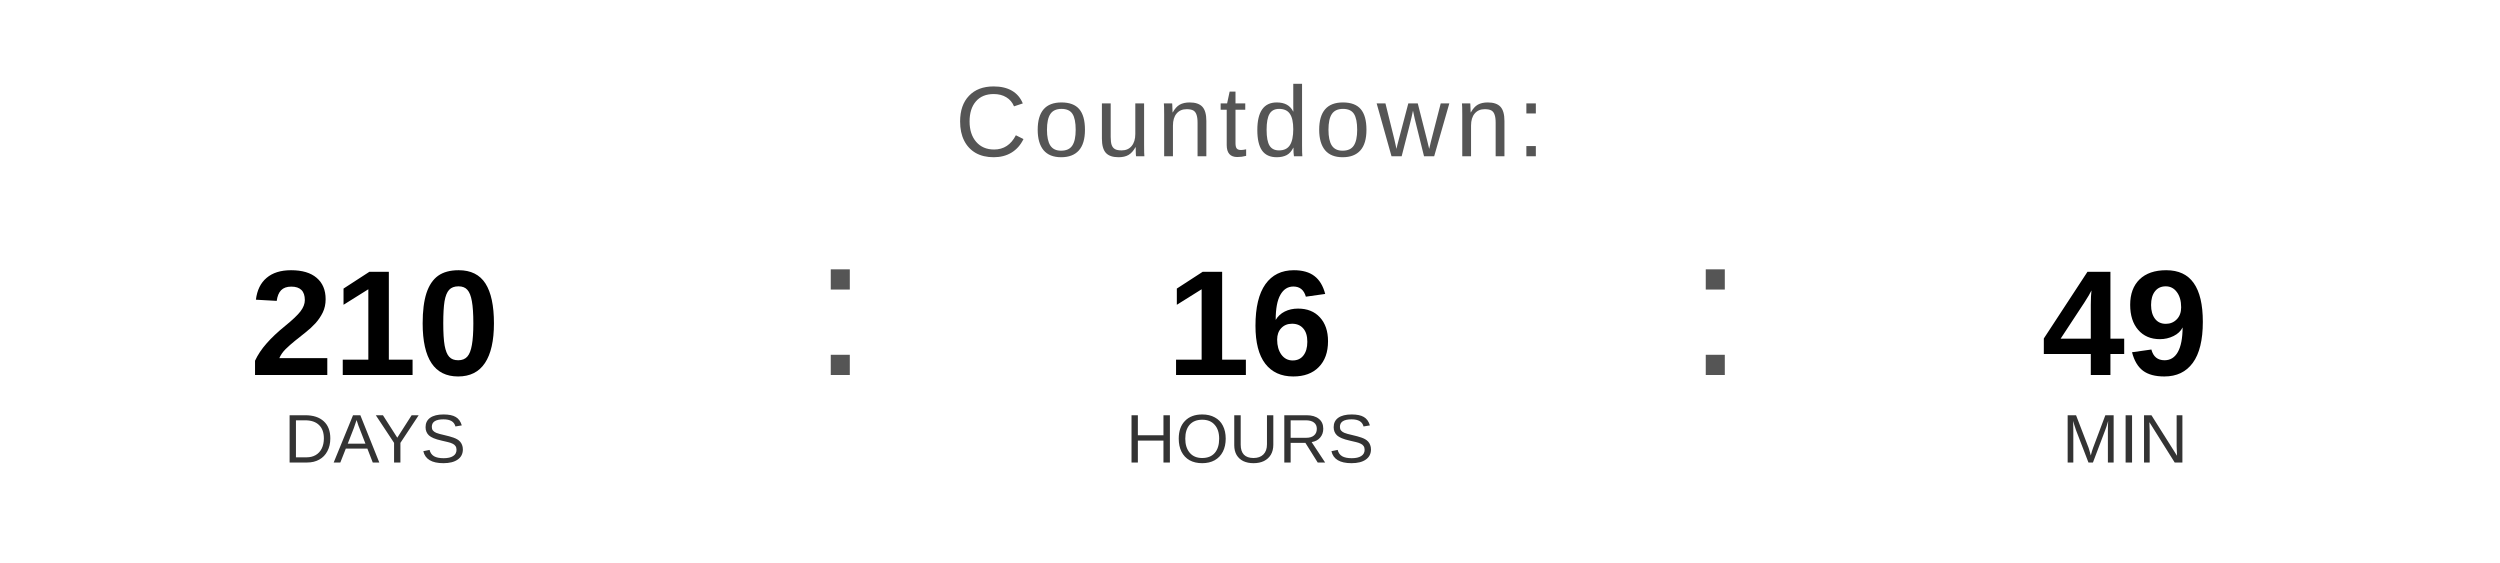
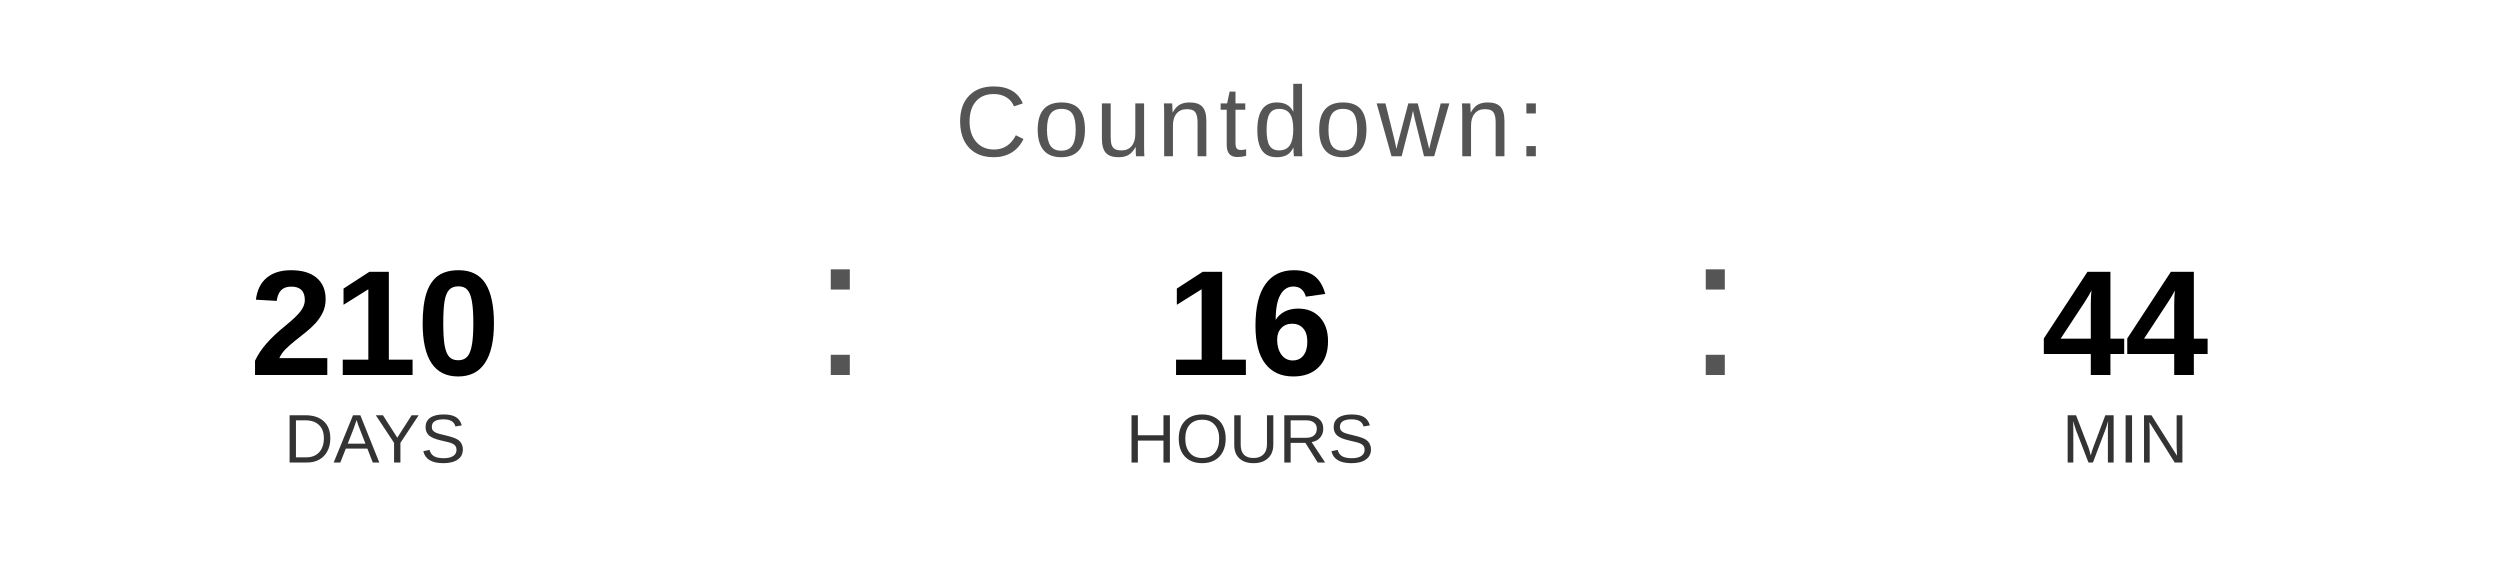
<svg xmlns="http://www.w3.org/2000/svg" width="400" height="90" viewBox="0 0 400 90">
  <text x="200" y="25" font-family="Arial, Helvetica, sans-serif" font-size="16" fill="#555555" text-anchor="middle" letter-spacing="1">
    Countdown:
  </text>
  <text x="60" y="60" font-family="Arial, Helvetica, sans-serif" font-size="24" font-weight="bold" fill="#000000" text-anchor="middle">210</text>
  <text x="60" y="74" font-family="Arial, Helvetica, sans-serif" font-size="11" fill="#333333" text-anchor="middle">DAYS</text>
  <text x="130" y="60" font-family="Arial, sans-serif" font-size="32" fill="#555555">:</text>
  <text x="200" y="60" font-family="Arial, Helvetica, sans-serif" font-size="24" font-weight="bold" fill="#000000" text-anchor="middle">16</text>
  <text x="200" y="74" font-family="Arial, Helvetica, sans-serif" font-size="11" fill="#333333" text-anchor="middle">HOURS</text>
  <text x="270" y="60" font-family="Arial, sans-serif" font-size="32" fill="#555555">:</text>
-   <text x="340" y="60" font-family="Arial, Helvetica, sans-serif" font-size="24" font-weight="bold" fill="#000000" text-anchor="middle">49</text>
+   <text x="340" y="60" font-family="Arial, Helvetica, sans-serif" font-size="24" font-weight="bold" fill="#000000" text-anchor="middle">44</text>
  <text x="340" y="74" font-family="Arial, Helvetica, sans-serif" font-size="11" fill="#333333" text-anchor="middle">MIN</text>
</svg>
